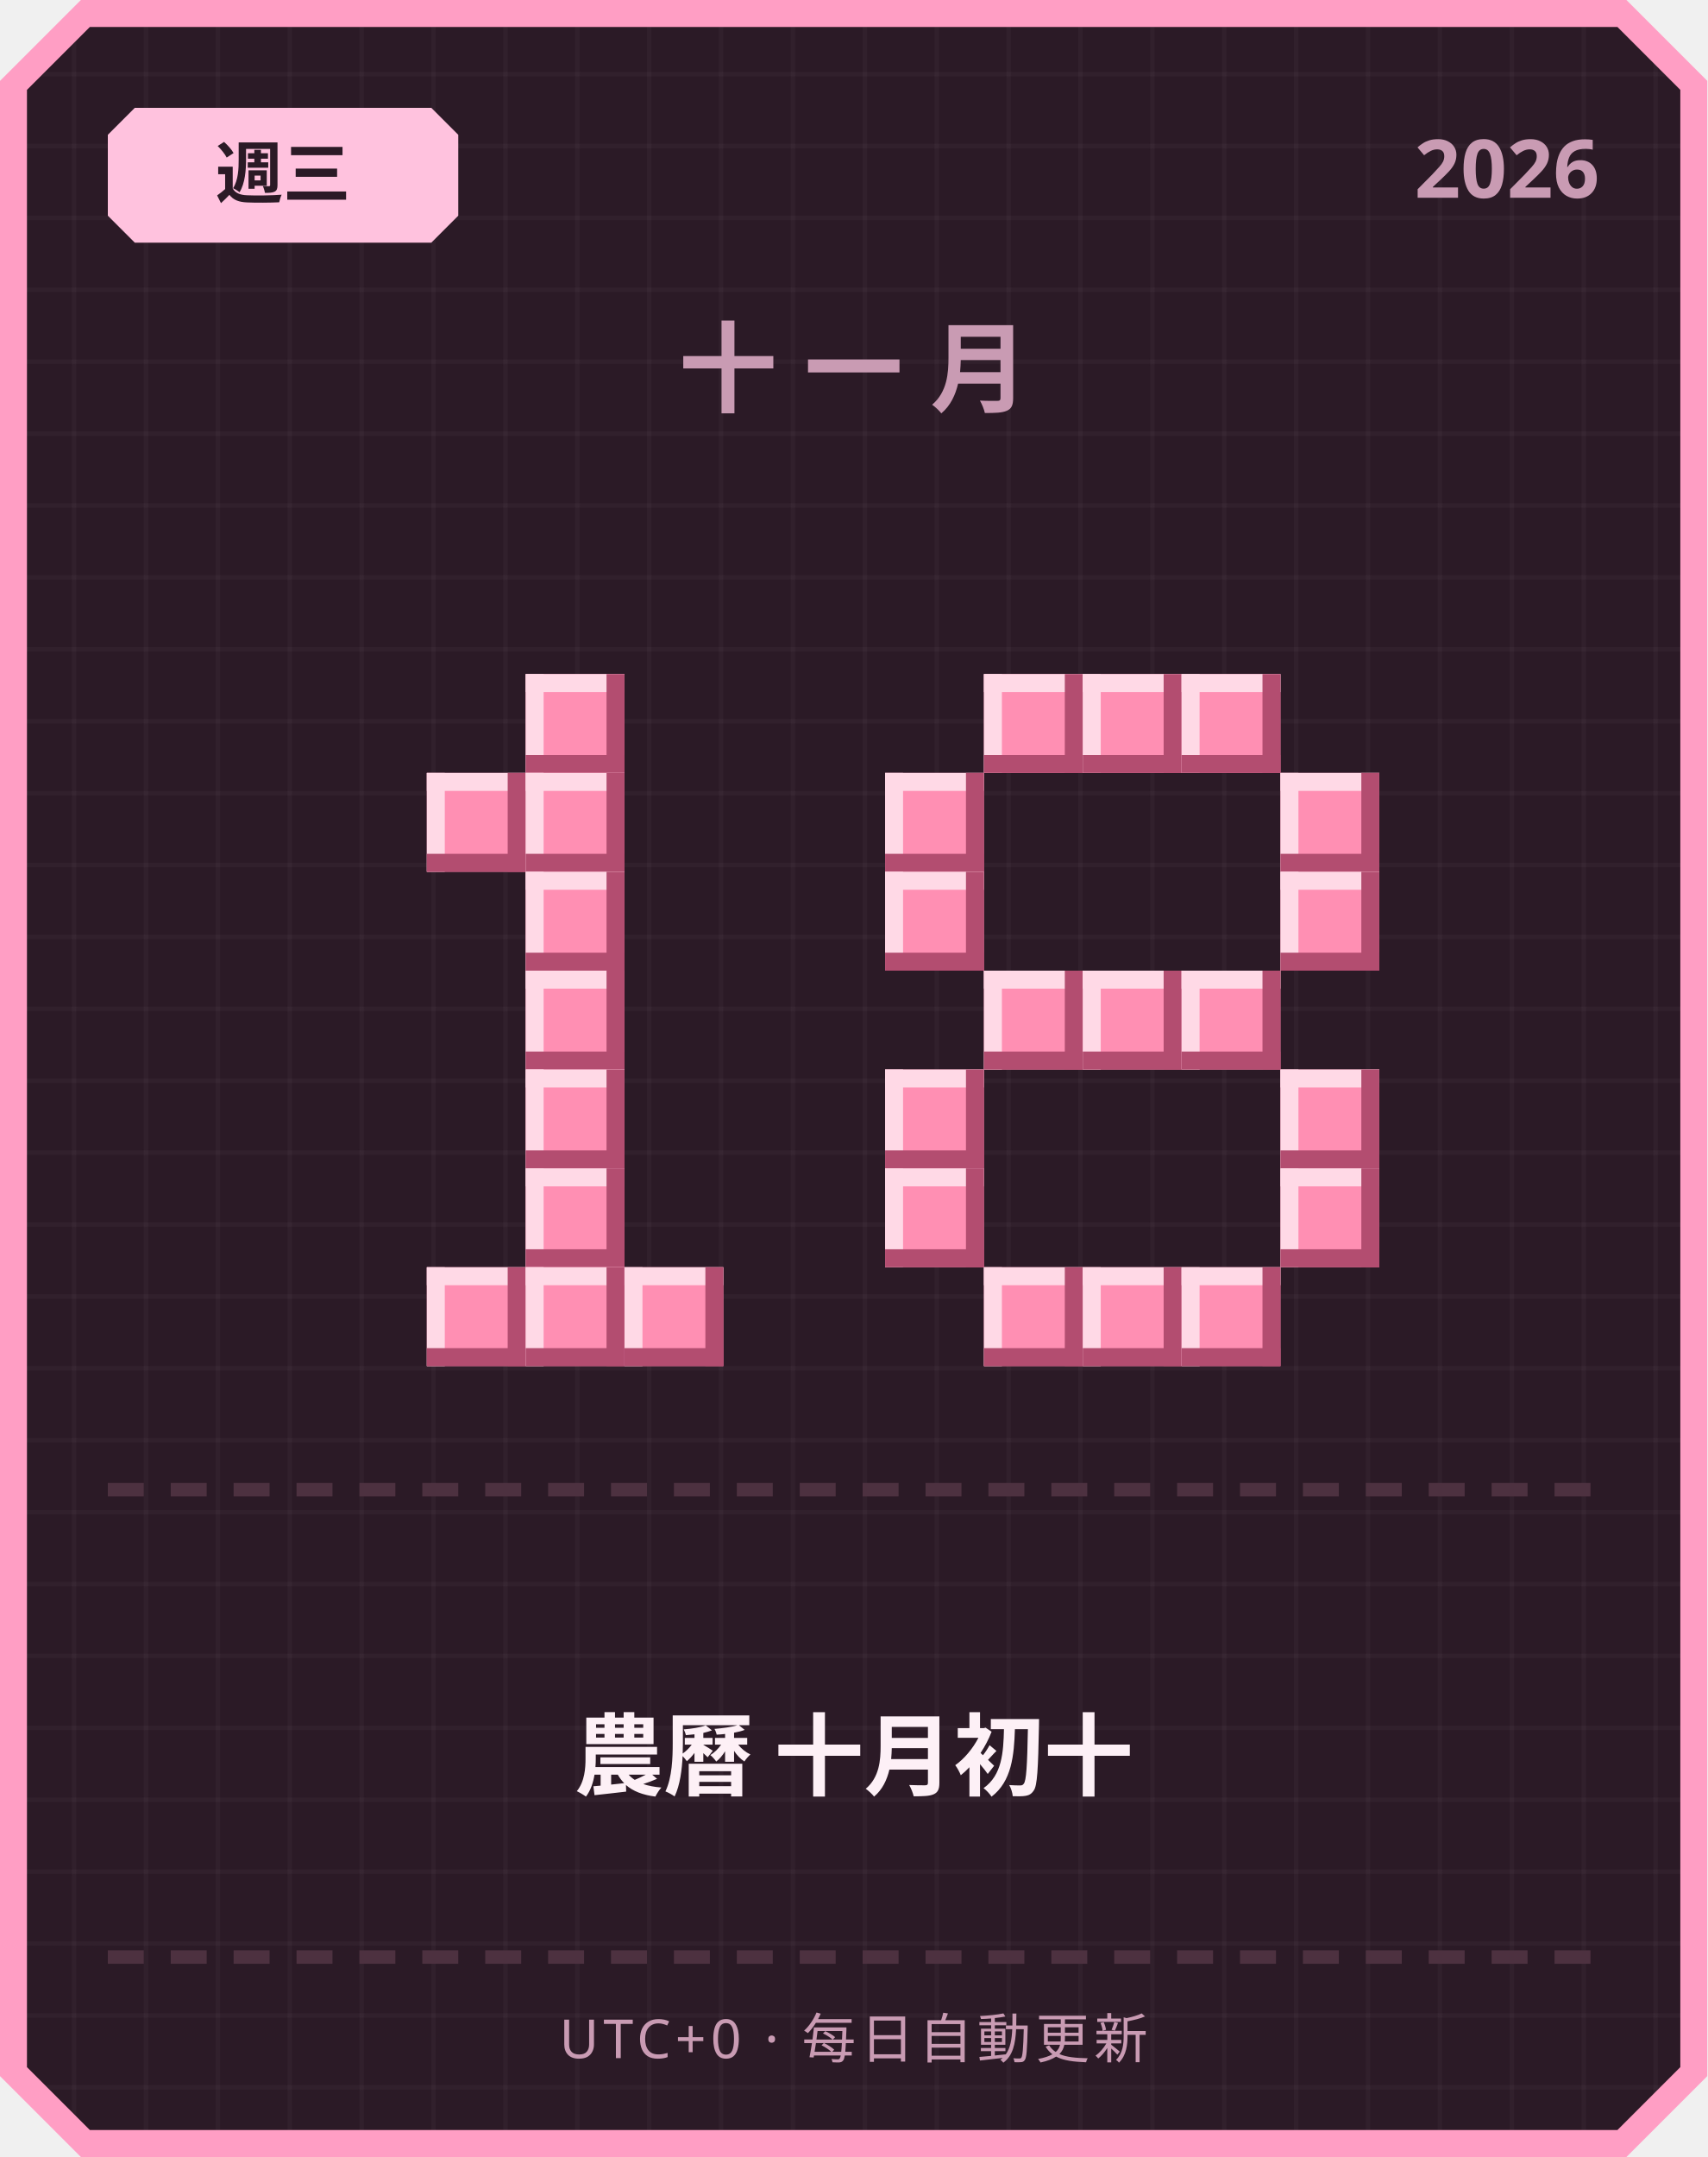
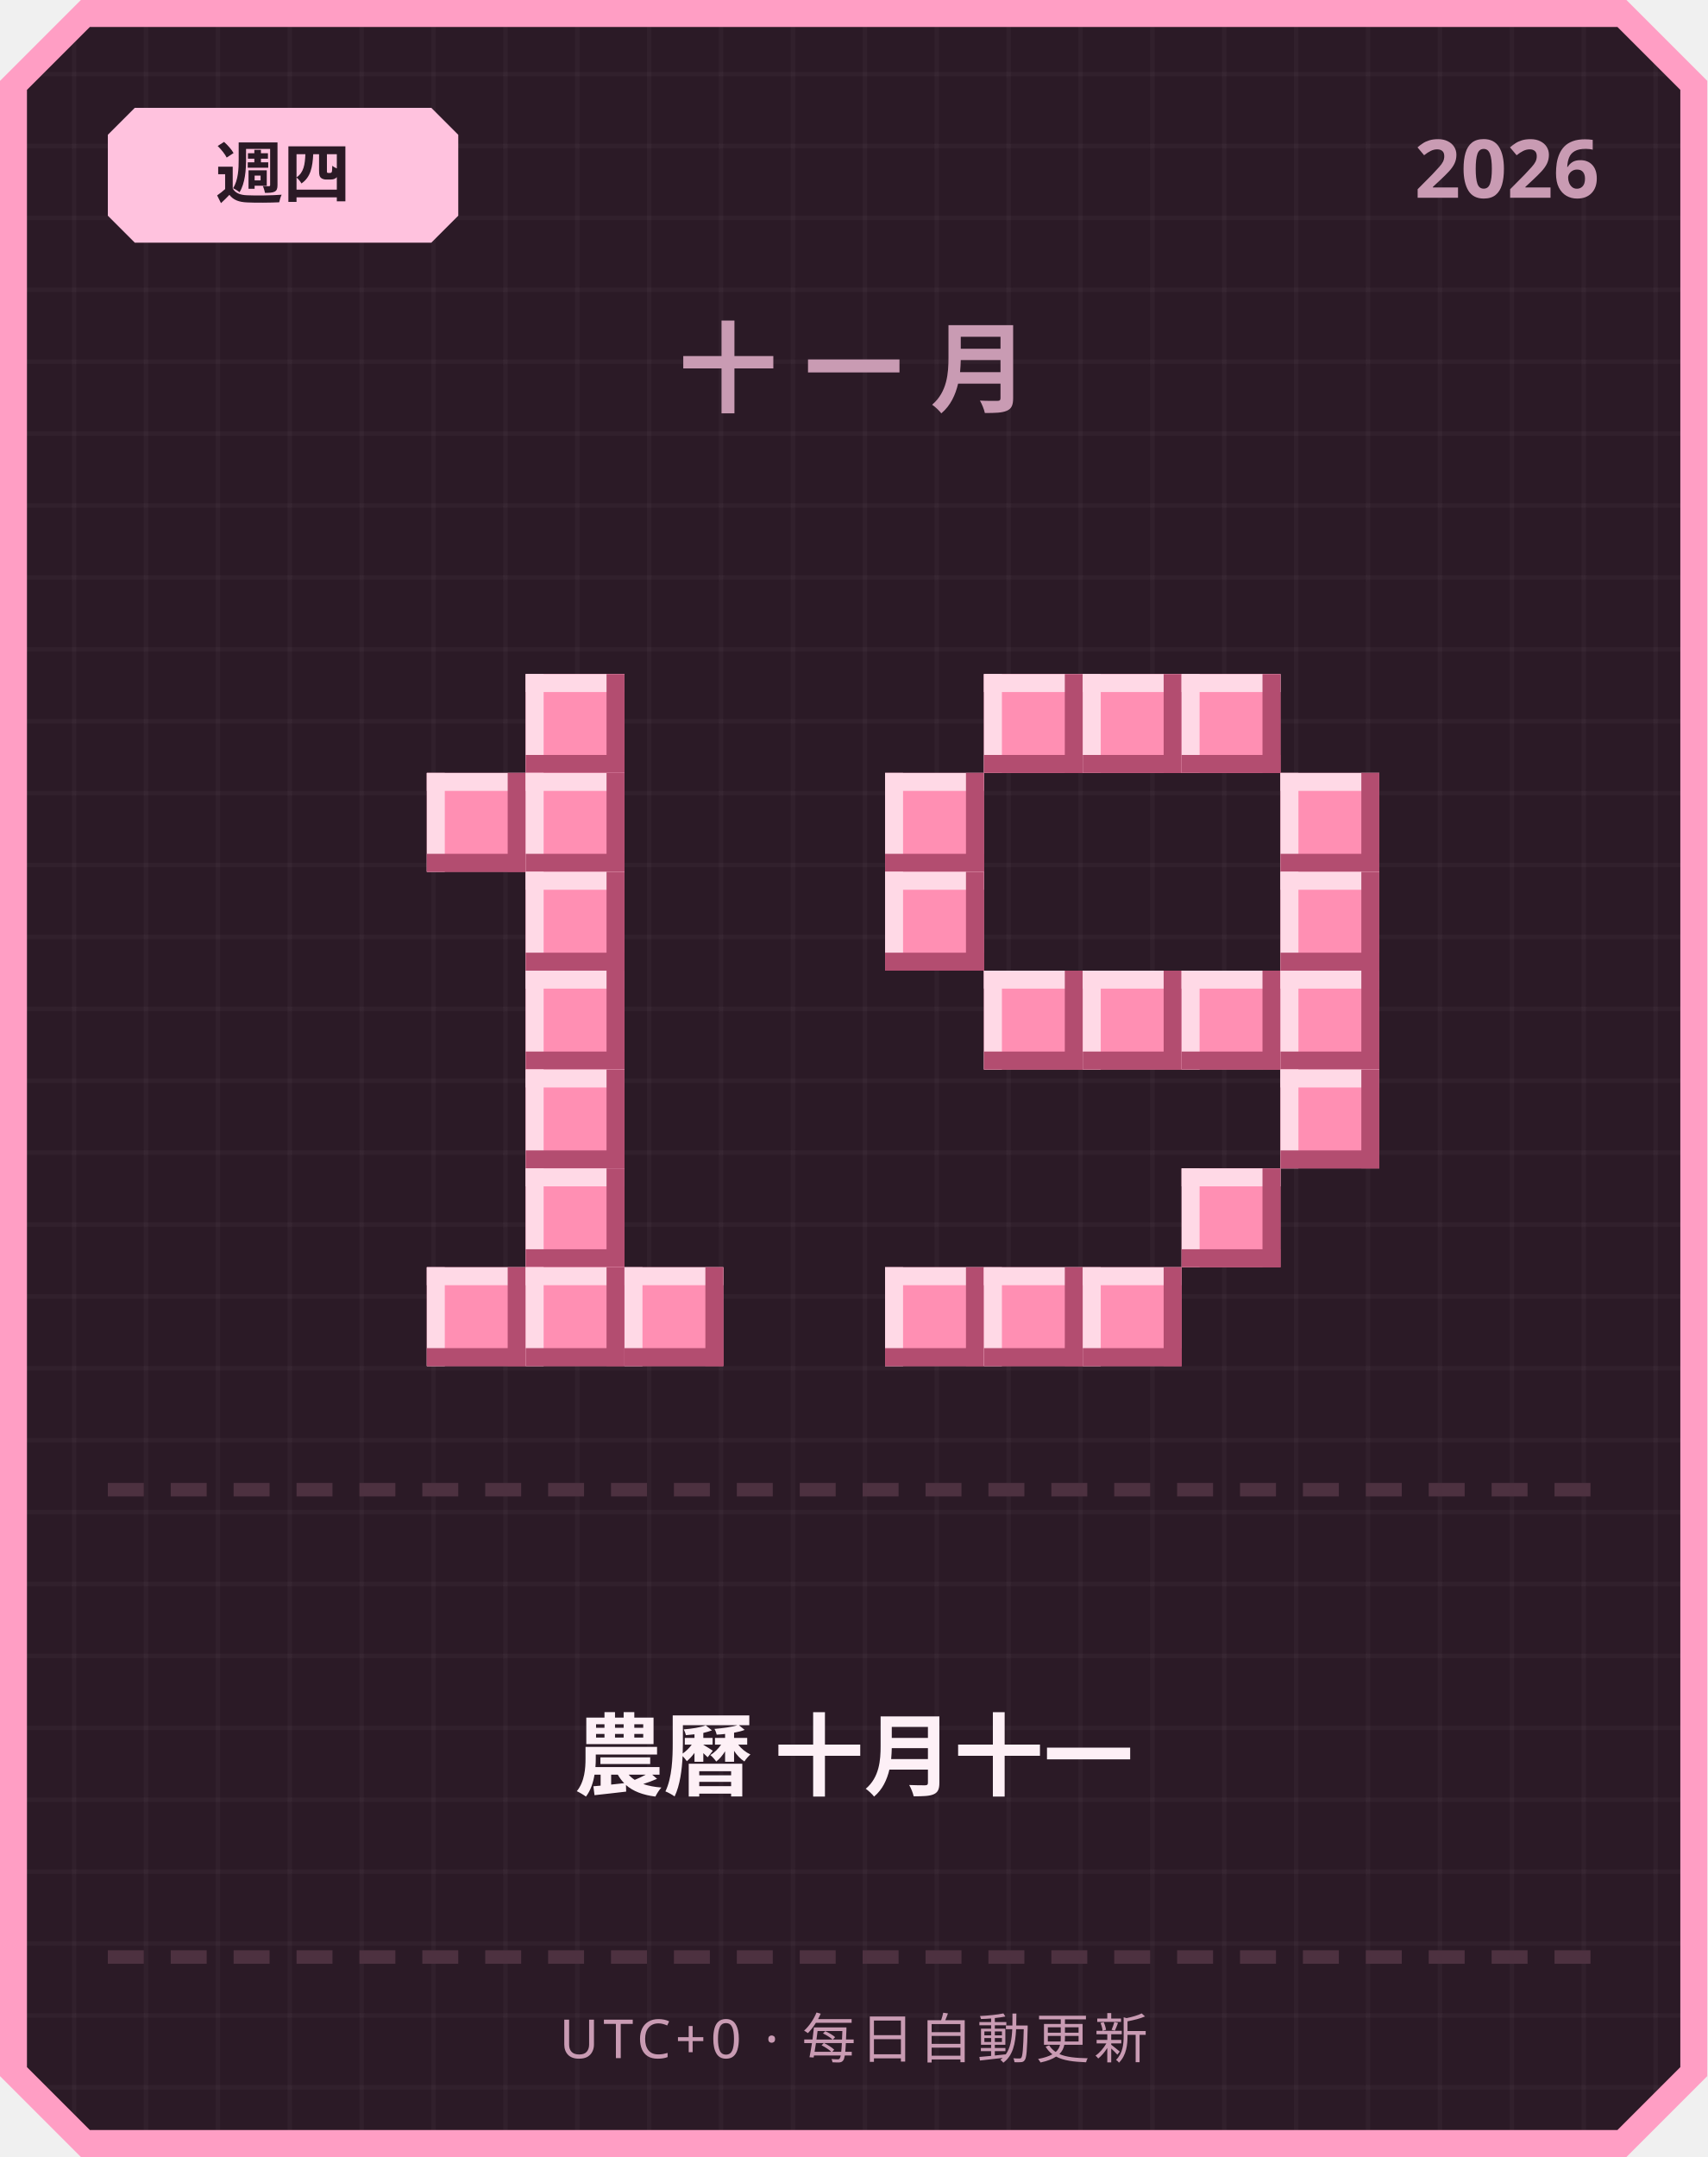
<svg xmlns="http://www.w3.org/2000/svg" width="380" height="480" viewBox="0 0 380 480">
  <defs>
    <pattern id="grid" width="16" height="16" patternUnits="userSpaceOnUse">
      <rect width="16" height="16" fill="#2b1a26" />
      <rect width="1" height="16" fill="#ffffff" opacity="0.03" />
      <rect width="16" height="1" fill="#ffffff" opacity="0.03" />
    </pattern>
  </defs>
  <path d="M 18,0 L 362,0 L 380,18 L 380,462 L 362,480 L 18,480 L 0,462 L 0,18 Z" fill="#ff9ec4" />
  <path d="M 20,6 L 360,6 L 374,20 L 374,460 L 360,474 L 20,474 L 6,460 L 6,20 Z" fill="url(#grid)" />
  <path d="M 30,24 L 96,24 L 102,30 L 102,48 L 96,54 L 30,54 L 24,48 L 24,30 Z" fill="#ffc2de" />
-   <text x="63" y="44" text-anchor="middle" font-family="'Segoe UI', sans-serif" font-size="15" font-weight="700" fill="#2b1a26">週三</text>
+   <text x="63" y="44" text-anchor="middle" font-family="'Segoe UI', sans-serif" font-size="15" font-weight="700" fill="#2b1a26">週四</text>
  <text x="356" y="44" text-anchor="end" font-family="'Segoe UI', sans-serif" font-size="18" font-weight="700" fill="#c99bb3">2026</text>
  <text x="190" y="90" text-anchor="middle" font-family="'Segoe UI', sans-serif" font-size="22" font-weight="700" letter-spacing="6" fill="#c99bb3">十一月</text>
  <rect x="117" y="150" width="22" height="22" fill="#ff8fb3" />
  <rect x="117" y="150" width="22" height="4" fill="#ffd9e6" />
  <rect x="117" y="150" width="4" height="22" fill="#ffd9e6" />
  <rect x="117" y="168" width="22" height="4" fill="#b34d70" />
  <rect x="135" y="150" width="4" height="22" fill="#b34d70" />
  <rect x="95" y="172" width="22" height="22" fill="#ff8fb3" />
  <rect x="95" y="172" width="22" height="4" fill="#ffd9e6" />
  <rect x="95" y="172" width="4" height="22" fill="#ffd9e6" />
  <rect x="95" y="190" width="22" height="4" fill="#b34d70" />
  <rect x="113" y="172" width="4" height="22" fill="#b34d70" />
  <rect x="117" y="172" width="22" height="22" fill="#ff8fb3" />
  <rect x="117" y="172" width="22" height="4" fill="#ffd9e6" />
  <rect x="117" y="172" width="4" height="22" fill="#ffd9e6" />
  <rect x="117" y="190" width="22" height="4" fill="#b34d70" />
  <rect x="135" y="172" width="4" height="22" fill="#b34d70" />
  <rect x="117" y="194" width="22" height="22" fill="#ff8fb3" />
  <rect x="117" y="194" width="22" height="4" fill="#ffd9e6" />
  <rect x="117" y="194" width="4" height="22" fill="#ffd9e6" />
  <rect x="117" y="212" width="22" height="4" fill="#b34d70" />
  <rect x="135" y="194" width="4" height="22" fill="#b34d70" />
  <rect x="117" y="216" width="22" height="22" fill="#ff8fb3" />
  <rect x="117" y="216" width="22" height="4" fill="#ffd9e6" />
  <rect x="117" y="216" width="4" height="22" fill="#ffd9e6" />
  <rect x="117" y="234" width="22" height="4" fill="#b34d70" />
  <rect x="135" y="216" width="4" height="22" fill="#b34d70" />
  <rect x="117" y="238" width="22" height="22" fill="#ff8fb3" />
  <rect x="117" y="238" width="22" height="4" fill="#ffd9e6" />
  <rect x="117" y="238" width="4" height="22" fill="#ffd9e6" />
  <rect x="117" y="256" width="22" height="4" fill="#b34d70" />
  <rect x="135" y="238" width="4" height="22" fill="#b34d70" />
  <rect x="117" y="260" width="22" height="22" fill="#ff8fb3" />
  <rect x="117" y="260" width="22" height="4" fill="#ffd9e6" />
  <rect x="117" y="260" width="4" height="22" fill="#ffd9e6" />
  <rect x="117" y="278" width="22" height="4" fill="#b34d70" />
  <rect x="135" y="260" width="4" height="22" fill="#b34d70" />
  <rect x="95" y="282" width="22" height="22" fill="#ff8fb3" />
  <rect x="95" y="282" width="22" height="4" fill="#ffd9e6" />
  <rect x="95" y="282" width="4" height="22" fill="#ffd9e6" />
  <rect x="95" y="300" width="22" height="4" fill="#b34d70" />
  <rect x="113" y="282" width="4" height="22" fill="#b34d70" />
  <rect x="117" y="282" width="22" height="22" fill="#ff8fb3" />
  <rect x="117" y="282" width="22" height="4" fill="#ffd9e6" />
  <rect x="117" y="282" width="4" height="22" fill="#ffd9e6" />
  <rect x="117" y="300" width="22" height="4" fill="#b34d70" />
  <rect x="135" y="282" width="4" height="22" fill="#b34d70" />
  <rect x="139" y="282" width="22" height="22" fill="#ff8fb3" />
  <rect x="139" y="282" width="22" height="4" fill="#ffd9e6" />
  <rect x="139" y="282" width="4" height="22" fill="#ffd9e6" />
  <rect x="139" y="300" width="22" height="4" fill="#b34d70" />
  <rect x="157" y="282" width="4" height="22" fill="#b34d70" />
  <rect x="219" y="150" width="22" height="22" fill="#ff8fb3" />
  <rect x="219" y="150" width="22" height="4" fill="#ffd9e6" />
  <rect x="219" y="150" width="4" height="22" fill="#ffd9e6" />
  <rect x="219" y="168" width="22" height="4" fill="#b34d70" />
  <rect x="237" y="150" width="4" height="22" fill="#b34d70" />
  <rect x="241" y="150" width="22" height="22" fill="#ff8fb3" />
  <rect x="241" y="150" width="22" height="4" fill="#ffd9e6" />
  <rect x="241" y="150" width="4" height="22" fill="#ffd9e6" />
  <rect x="241" y="168" width="22" height="4" fill="#b34d70" />
  <rect x="259" y="150" width="4" height="22" fill="#b34d70" />
  <rect x="263" y="150" width="22" height="22" fill="#ff8fb3" />
  <rect x="263" y="150" width="22" height="4" fill="#ffd9e6" />
  <rect x="263" y="150" width="4" height="22" fill="#ffd9e6" />
  <rect x="263" y="168" width="22" height="4" fill="#b34d70" />
  <rect x="281" y="150" width="4" height="22" fill="#b34d70" />
  <rect x="197" y="172" width="22" height="22" fill="#ff8fb3" />
  <rect x="197" y="172" width="22" height="4" fill="#ffd9e6" />
  <rect x="197" y="172" width="4" height="22" fill="#ffd9e6" />
  <rect x="197" y="190" width="22" height="4" fill="#b34d70" />
  <rect x="215" y="172" width="4" height="22" fill="#b34d70" />
  <rect x="285" y="172" width="22" height="22" fill="#ff8fb3" />
  <rect x="285" y="172" width="22" height="4" fill="#ffd9e6" />
  <rect x="285" y="172" width="4" height="22" fill="#ffd9e6" />
  <rect x="285" y="190" width="22" height="4" fill="#b34d70" />
  <rect x="303" y="172" width="4" height="22" fill="#b34d70" />
  <rect x="197" y="194" width="22" height="22" fill="#ff8fb3" />
  <rect x="197" y="194" width="22" height="4" fill="#ffd9e6" />
  <rect x="197" y="194" width="4" height="22" fill="#ffd9e6" />
  <rect x="197" y="212" width="22" height="4" fill="#b34d70" />
  <rect x="215" y="194" width="4" height="22" fill="#b34d70" />
  <rect x="285" y="194" width="22" height="22" fill="#ff8fb3" />
  <rect x="285" y="194" width="22" height="4" fill="#ffd9e6" />
  <rect x="285" y="194" width="4" height="22" fill="#ffd9e6" />
  <rect x="285" y="212" width="22" height="4" fill="#b34d70" />
  <rect x="303" y="194" width="4" height="22" fill="#b34d70" />
  <rect x="219" y="216" width="22" height="22" fill="#ff8fb3" />
  <rect x="219" y="216" width="22" height="4" fill="#ffd9e6" />
  <rect x="219" y="216" width="4" height="22" fill="#ffd9e6" />
  <rect x="219" y="234" width="22" height="4" fill="#b34d70" />
  <rect x="237" y="216" width="4" height="22" fill="#b34d70" />
  <rect x="241" y="216" width="22" height="22" fill="#ff8fb3" />
  <rect x="241" y="216" width="22" height="4" fill="#ffd9e6" />
  <rect x="241" y="216" width="4" height="22" fill="#ffd9e6" />
  <rect x="241" y="234" width="22" height="4" fill="#b34d70" />
  <rect x="259" y="216" width="4" height="22" fill="#b34d70" />
  <rect x="263" y="216" width="22" height="22" fill="#ff8fb3" />
  <rect x="263" y="216" width="22" height="4" fill="#ffd9e6" />
  <rect x="263" y="216" width="4" height="22" fill="#ffd9e6" />
  <rect x="263" y="234" width="22" height="4" fill="#b34d70" />
  <rect x="281" y="216" width="4" height="22" fill="#b34d70" />
-   <rect x="197" y="238" width="22" height="22" fill="#ff8fb3" />
-   <rect x="197" y="238" width="22" height="4" fill="#ffd9e6" />
-   <rect x="197" y="238" width="4" height="22" fill="#ffd9e6" />
-   <rect x="197" y="256" width="22" height="4" fill="#b34d70" />
-   <rect x="215" y="238" width="4" height="22" fill="#b34d70" />
+   <rect x="285" y="216" width="22" height="22" fill="#ff8fb3" />
+   <rect x="285" y="216" width="22" height="4" fill="#ffd9e6" />
+   <rect x="285" y="216" width="4" height="22" fill="#ffd9e6" />
+   <rect x="285" y="234" width="22" height="4" fill="#b34d70" />
+   <rect x="303" y="216" width="4" height="22" fill="#b34d70" />
  <rect x="285" y="238" width="22" height="22" fill="#ff8fb3" />
  <rect x="285" y="238" width="22" height="4" fill="#ffd9e6" />
  <rect x="285" y="238" width="4" height="22" fill="#ffd9e6" />
  <rect x="285" y="256" width="22" height="4" fill="#b34d70" />
  <rect x="303" y="238" width="4" height="22" fill="#b34d70" />
-   <rect x="197" y="260" width="22" height="22" fill="#ff8fb3" />
-   <rect x="197" y="260" width="22" height="4" fill="#ffd9e6" />
-   <rect x="197" y="260" width="4" height="22" fill="#ffd9e6" />
-   <rect x="197" y="278" width="22" height="4" fill="#b34d70" />
-   <rect x="215" y="260" width="4" height="22" fill="#b34d70" />
-   <rect x="285" y="260" width="22" height="22" fill="#ff8fb3" />
-   <rect x="285" y="260" width="22" height="4" fill="#ffd9e6" />
-   <rect x="285" y="260" width="4" height="22" fill="#ffd9e6" />
-   <rect x="285" y="278" width="22" height="4" fill="#b34d70" />
-   <rect x="303" y="260" width="4" height="22" fill="#b34d70" />
+   <rect x="263" y="260" width="22" height="22" fill="#ff8fb3" />
+   <rect x="263" y="260" width="22" height="4" fill="#ffd9e6" />
+   <rect x="263" y="260" width="4" height="22" fill="#ffd9e6" />
+   <rect x="263" y="278" width="22" height="4" fill="#b34d70" />
+   <rect x="281" y="260" width="4" height="22" fill="#b34d70" />
+   <rect x="197" y="282" width="22" height="22" fill="#ff8fb3" />
+   <rect x="197" y="282" width="22" height="4" fill="#ffd9e6" />
+   <rect x="197" y="282" width="4" height="22" fill="#ffd9e6" />
+   <rect x="197" y="300" width="22" height="4" fill="#b34d70" />
+   <rect x="215" y="282" width="4" height="22" fill="#b34d70" />
  <rect x="219" y="282" width="22" height="22" fill="#ff8fb3" />
  <rect x="219" y="282" width="22" height="4" fill="#ffd9e6" />
  <rect x="219" y="282" width="4" height="22" fill="#ffd9e6" />
  <rect x="219" y="300" width="22" height="4" fill="#b34d70" />
  <rect x="237" y="282" width="4" height="22" fill="#b34d70" />
  <rect x="241" y="282" width="22" height="22" fill="#ff8fb3" />
  <rect x="241" y="282" width="22" height="4" fill="#ffd9e6" />
  <rect x="241" y="282" width="4" height="22" fill="#ffd9e6" />
  <rect x="241" y="300" width="22" height="4" fill="#b34d70" />
  <rect x="259" y="282" width="4" height="22" fill="#b34d70" />
-   <rect x="263" y="282" width="22" height="22" fill="#ff8fb3" />
-   <rect x="263" y="282" width="22" height="4" fill="#ffd9e6" />
-   <rect x="263" y="282" width="4" height="22" fill="#ffd9e6" />
-   <rect x="263" y="300" width="22" height="4" fill="#b34d70" />
-   <rect x="281" y="282" width="4" height="22" fill="#b34d70" />
  <rect x="24" y="330" width="8" height="3" fill="#4d3140" />
  <rect x="38" y="330" width="8" height="3" fill="#4d3140" />
  <rect x="52" y="330" width="8" height="3" fill="#4d3140" />
  <rect x="66" y="330" width="8" height="3" fill="#4d3140" />
  <rect x="80" y="330" width="8" height="3" fill="#4d3140" />
  <rect x="94" y="330" width="8" height="3" fill="#4d3140" />
  <rect x="108" y="330" width="8" height="3" fill="#4d3140" />
  <rect x="122" y="330" width="8" height="3" fill="#4d3140" />
  <rect x="136" y="330" width="8" height="3" fill="#4d3140" />
  <rect x="150" y="330" width="8" height="3" fill="#4d3140" />
  <rect x="164" y="330" width="8" height="3" fill="#4d3140" />
  <rect x="178" y="330" width="8" height="3" fill="#4d3140" />
  <rect x="192" y="330" width="8" height="3" fill="#4d3140" />
  <rect x="206" y="330" width="8" height="3" fill="#4d3140" />
  <rect x="220" y="330" width="8" height="3" fill="#4d3140" />
  <rect x="234" y="330" width="8" height="3" fill="#4d3140" />
  <rect x="248" y="330" width="8" height="3" fill="#4d3140" />
  <rect x="262" y="330" width="8" height="3" fill="#4d3140" />
  <rect x="276" y="330" width="8" height="3" fill="#4d3140" />
  <rect x="290" y="330" width="8" height="3" fill="#4d3140" />
  <rect x="304" y="330" width="8" height="3" fill="#4d3140" />
  <rect x="318" y="330" width="8" height="3" fill="#4d3140" />
  <rect x="332" y="330" width="8" height="3" fill="#4d3140" />
  <rect x="346" y="330" width="8" height="3" fill="#4d3140" />
-   <text x="190" y="398" text-anchor="middle" font-family="'Segoe UI', 'Microsoft JhengHei', sans-serif" font-size="20" font-weight="700" fill="#fdf0f6">農曆 十月初十</text>
+   <text x="190" y="398" text-anchor="middle" font-family="'Segoe UI', 'Microsoft JhengHei', sans-serif" font-size="20" font-weight="700" fill="#fdf0f6">農曆 十月十一</text>
  <rect x="24" y="434" width="8" height="3" fill="#4d3140" />
  <rect x="38" y="434" width="8" height="3" fill="#4d3140" />
  <rect x="52" y="434" width="8" height="3" fill="#4d3140" />
  <rect x="66" y="434" width="8" height="3" fill="#4d3140" />
  <rect x="80" y="434" width="8" height="3" fill="#4d3140" />
  <rect x="94" y="434" width="8" height="3" fill="#4d3140" />
  <rect x="108" y="434" width="8" height="3" fill="#4d3140" />
  <rect x="122" y="434" width="8" height="3" fill="#4d3140" />
  <rect x="136" y="434" width="8" height="3" fill="#4d3140" />
  <rect x="150" y="434" width="8" height="3" fill="#4d3140" />
  <rect x="164" y="434" width="8" height="3" fill="#4d3140" />
  <rect x="178" y="434" width="8" height="3" fill="#4d3140" />
  <rect x="192" y="434" width="8" height="3" fill="#4d3140" />
  <rect x="206" y="434" width="8" height="3" fill="#4d3140" />
  <rect x="220" y="434" width="8" height="3" fill="#4d3140" />
  <rect x="234" y="434" width="8" height="3" fill="#4d3140" />
  <rect x="248" y="434" width="8" height="3" fill="#4d3140" />
  <rect x="262" y="434" width="8" height="3" fill="#4d3140" />
  <rect x="276" y="434" width="8" height="3" fill="#4d3140" />
  <rect x="290" y="434" width="8" height="3" fill="#4d3140" />
  <rect x="304" y="434" width="8" height="3" fill="#4d3140" />
  <rect x="318" y="434" width="8" height="3" fill="#4d3140" />
  <rect x="332" y="434" width="8" height="3" fill="#4d3140" />
  <rect x="346" y="434" width="8" height="3" fill="#4d3140" />
  <text x="190" y="458" text-anchor="middle" font-family="'Segoe UI', sans-serif" font-size="12" letter-spacing="1" fill="#c99bb3">UTC+0 · 每日自動更新</text>
</svg>
